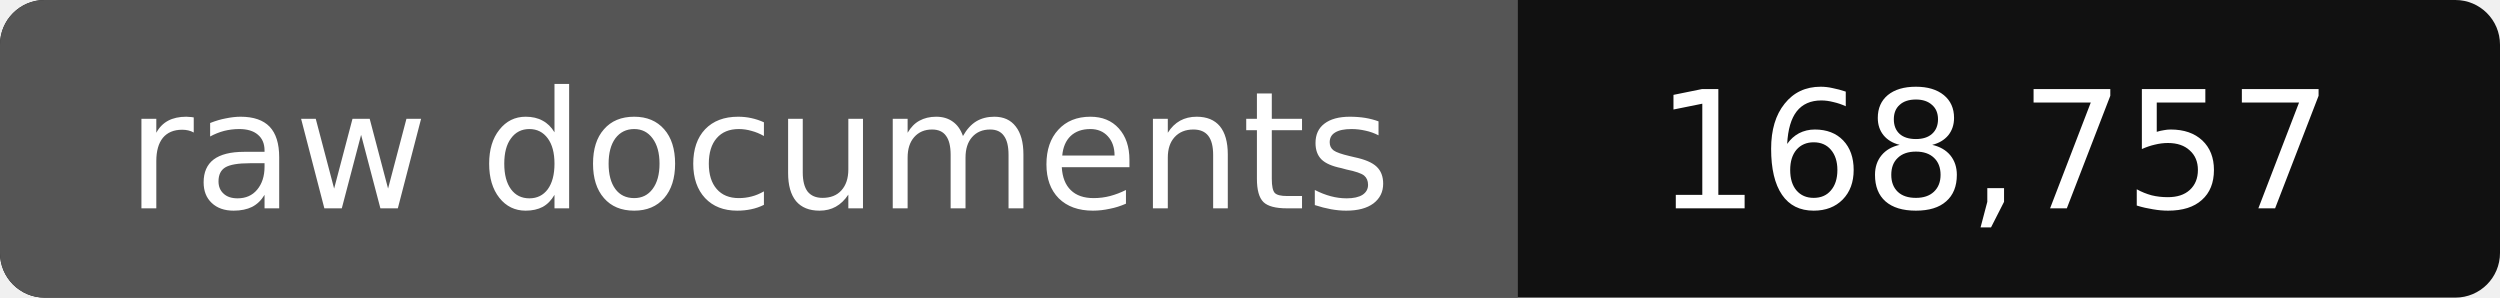
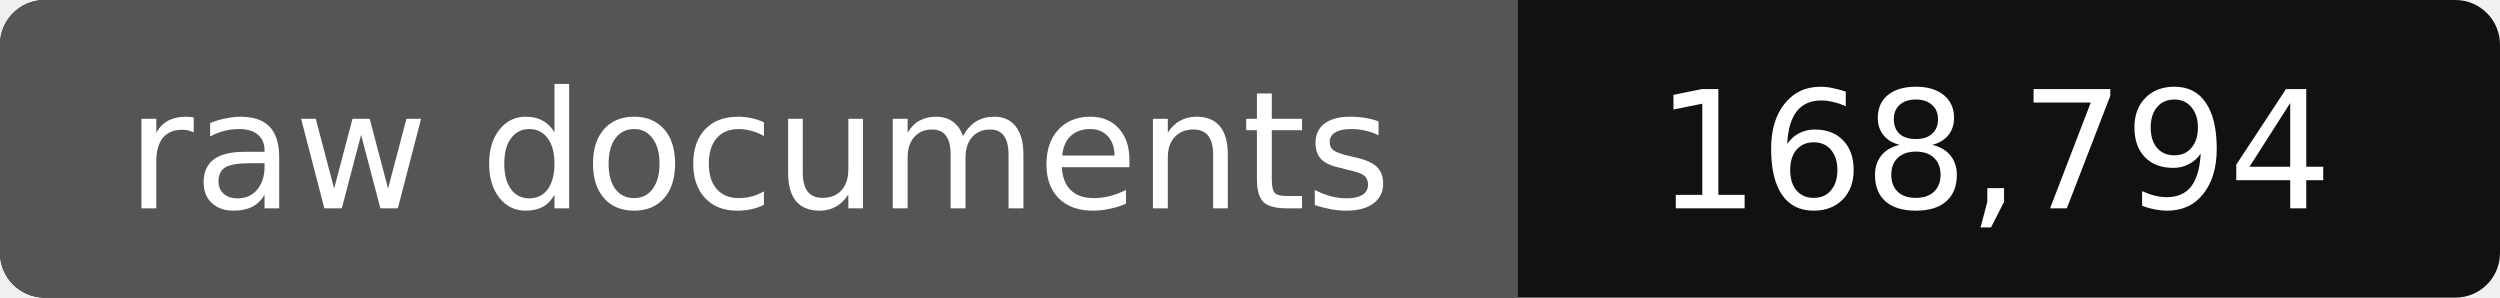
- <svg xmlns="http://www.w3.org/2000/svg" width="168" height="20" role="img" aria-label="raw documents: 168,757">
+ <svg xmlns="http://www.w3.org/2000/svg" width="168" height="20" role="img" aria-label="raw documents: 168,794">
  <rect width="168" height="20" rx="3" fill="#111" />
  <path fill="#555" d="M3 0h99v20H3a3 3 0 0 1-3-3V3a3 3 0 0 1 3-3z" />
  <g fill="#fff" text-anchor="middle" font-family="Verdana,DejaVu Sans,sans-serif" font-size="11">
    <text x="51" y="14">raw documents</text>
-     <text x="134" y="14">168,757</text>
+     <text x="134" y="14">168,794</text>
  </g>
</svg>
